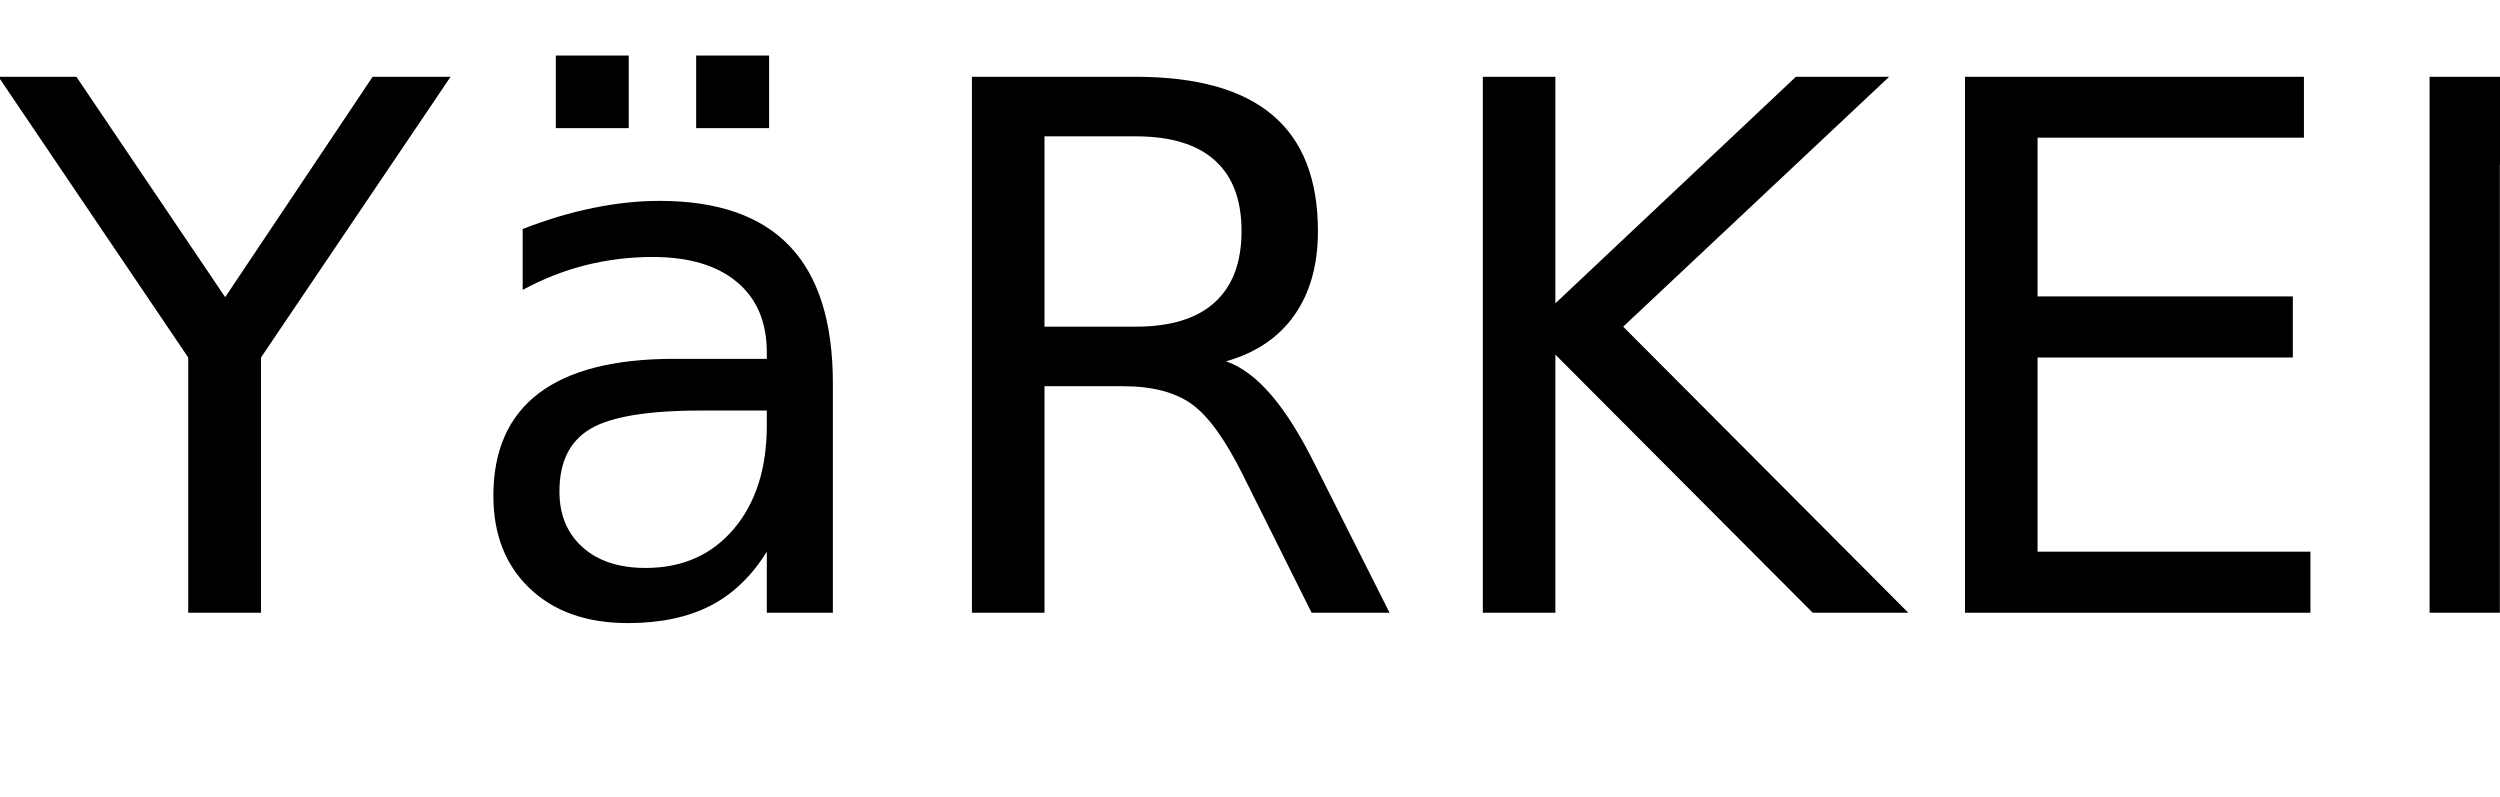
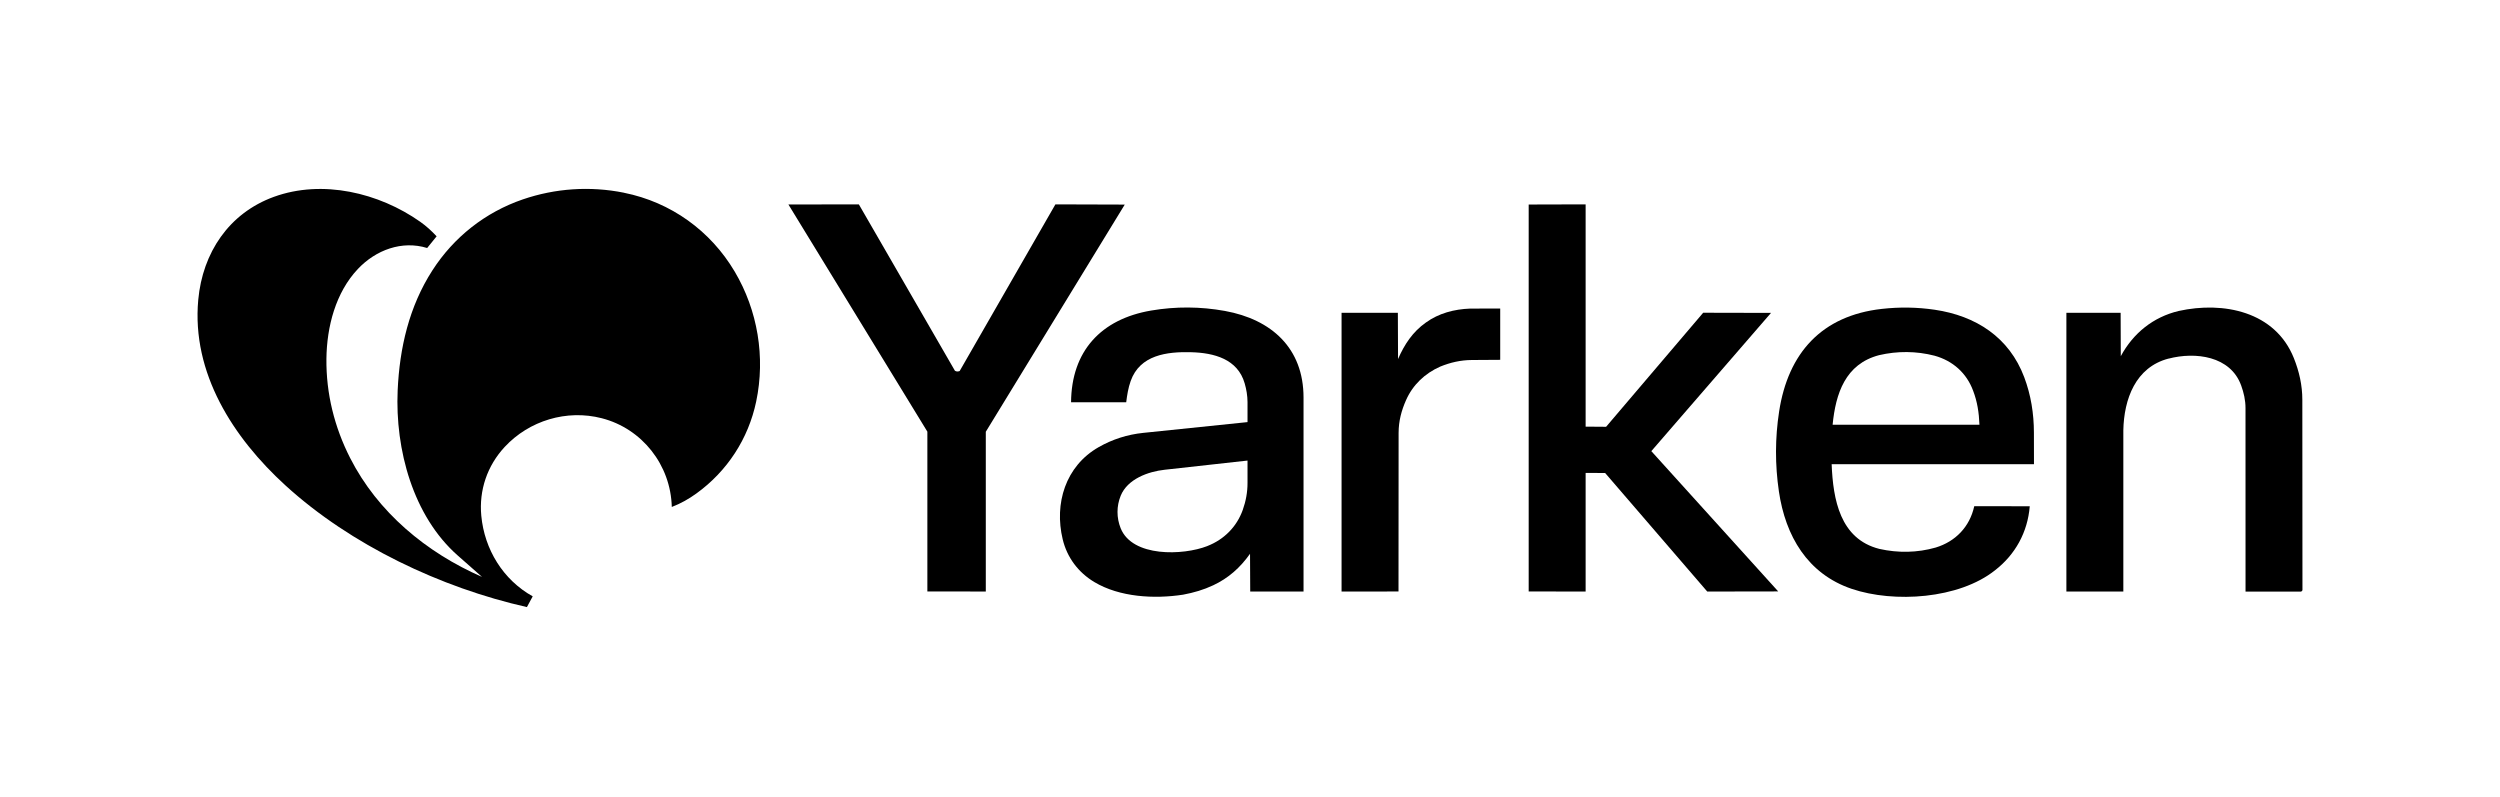
- <svg xmlns="http://www.w3.org/2000/svg" xmlns:xlink="http://www.w3.org/1999/xlink" width="204" height="65" viewBox="0 0 204 65">
-   <defs>
-     <g>
-       <g id="glyph-0-0">
-         <path d="M -0.125 -43.734 L 6.234 -43.734 L 18.375 -25.75 L 30.406 -43.734 L 36.766 -43.734 L 21.297 -20.828 L 21.297 0 L 15.359 0 L 15.359 -20.828 Z M -0.125 -43.734 " />
-       </g>
-       <g id="glyph-0-1">
-         <path d="M 20.562 -16.5 C 16.207 -16.5 13.191 -16 11.516 -15 C 9.836 -14 9 -12.301 9 -9.906 C 9 -7.988 9.629 -6.469 10.891 -5.344 C 12.148 -4.219 13.863 -3.656 16.031 -3.656 C 19.02 -3.656 21.414 -4.711 23.219 -6.828 C 25.02 -8.953 25.922 -11.773 25.922 -15.297 L 25.922 -16.5 Z M 31.312 -18.719 L 31.312 0 L 25.922 0 L 25.922 -4.984 C 24.691 -2.992 23.16 -1.523 21.328 -0.578 C 19.492 0.367 17.25 0.844 14.594 0.844 C 11.227 0.844 8.555 -0.098 6.578 -1.984 C 4.598 -3.867 3.609 -6.391 3.609 -9.547 C 3.609 -13.242 4.844 -16.031 7.312 -17.906 C 9.781 -19.781 13.469 -20.719 18.375 -20.719 L 25.922 -20.719 L 25.922 -21.234 C 25.922 -23.723 25.102 -25.645 23.469 -27 C 21.844 -28.352 19.555 -29.031 16.609 -29.031 C 14.734 -29.031 12.906 -28.805 11.125 -28.359 C 9.352 -27.91 7.645 -27.238 6 -26.344 L 6 -31.312 C 7.977 -32.082 9.895 -32.656 11.75 -33.031 C 13.602 -33.414 15.41 -33.609 17.172 -33.609 C 21.91 -33.609 25.453 -32.375 27.797 -29.906 C 30.141 -27.445 31.312 -23.719 31.312 -18.719 Z M 20.156 -45.469 L 26.109 -45.469 L 26.109 -39.547 L 20.156 -39.547 Z M 8.703 -45.469 L 14.656 -45.469 L 14.656 -39.547 L 8.703 -39.547 Z M 8.703 -45.469 " />
-       </g>
-       <g id="glyph-0-2">
-         <path d="M 26.625 -20.516 C 27.895 -20.078 29.129 -19.156 30.328 -17.75 C 31.535 -16.344 32.742 -14.41 33.953 -11.953 L 39.969 0 L 33.609 0 L 28.016 -11.219 C 26.566 -14.145 25.16 -16.086 23.797 -17.047 C 22.441 -18.004 20.594 -18.484 18.25 -18.484 L 11.812 -18.484 L 11.812 0 L 5.891 0 L 5.891 -43.734 L 19.25 -43.734 C 24.25 -43.734 27.977 -42.688 30.438 -40.594 C 32.895 -38.508 34.125 -35.359 34.125 -31.141 C 34.125 -28.391 33.484 -26.102 32.203 -24.281 C 30.93 -22.469 29.07 -21.211 26.625 -20.516 Z M 11.812 -38.875 L 11.812 -23.344 L 19.25 -23.344 C 22.102 -23.344 24.254 -24.004 25.703 -25.328 C 27.16 -26.648 27.891 -28.586 27.891 -31.141 C 27.891 -33.703 27.16 -35.629 25.703 -36.922 C 24.254 -38.223 22.102 -38.875 19.25 -38.875 Z M 11.812 -38.875 " />
-       </g>
-       <g id="glyph-0-3">
-         <path d="M 5.891 -43.734 L 11.812 -43.734 L 11.812 -25.25 L 31.438 -43.734 L 39.047 -43.734 L 17.344 -23.344 L 40.609 0 L 32.812 0 L 11.812 -21.062 L 11.812 0 L 5.891 0 Z M 5.891 -43.734 " />
-       </g>
-       <g id="glyph-0-4">
-         <path d="M 5.891 -43.734 L 33.547 -43.734 L 33.547 -38.766 L 11.812 -38.766 L 11.812 -25.812 L 32.641 -25.812 L 32.641 -20.828 L 11.812 -20.828 L 11.812 -4.984 L 34.078 -4.984 L 34.078 0 L 5.891 0 Z M 5.891 -43.734 " />
-       </g>
-       <g id="glyph-0-5">
-         <path d="M 5.891 -43.734 L 13.859 -43.734 L 33.25 -7.156 L 33.25 -43.734 L 39 -43.734 L 39 0 L 31.031 0 L 11.625 -36.594 L 11.625 0 L 5.891 0 Z M 5.891 -43.734 " />
-       </g>
-     </g>
-   </defs>
-   <g fill="rgb(0%, 0%, 0%)" fill-opacity="1">
-     <use xlink:href="#glyph-0-0" x="0" y="50" />
-     <use xlink:href="#glyph-0-1" x="36.65" y="50" />
-     <use xlink:href="#glyph-0-2" x="73.418" y="50" />
-     <use xlink:href="#glyph-0-3" x="115.107" y="50" />
-     <use xlink:href="#glyph-0-4" x="154.453" y="50" />
-     <use xlink:href="#glyph-0-5" x="192.363" y="50" />
-   </g>
+ <svg xmlns="http://www.w3.org/2000/svg" id="Layer_1" data-name="Layer 1" viewBox="0 0 806.02 256.64">
+   <path d="M201.19,62.15c15.12,3.04,27.88,12.25,35.67,25.39,7.44,12.54,9.95,27.6,6.94,41.92-2.52,12.01-9.36,22.48-19.25,29.62-2.48,1.79-5,3.23-7.96,4.37-.34-13.55-9.57-25.26-22.58-28.61-11.29-2.91-23.39.75-31.29,9.25-5.62,6.05-8.32,13.95-7.55,22.17,1.02,10.9,7.04,20.68,16.58,26.01l-1.87,3.46c-27.69-6.23-56.77-19.99-77.86-39.24-16.84-15.38-30.28-36.18-28.1-59.85,1.39-15.15,9.89-27.91,24.39-33.18,15.63-5.68,33.87-1.33,47.17,8.04,2,1.41,3.7,2.99,5.29,4.69l-3.05,3.77c-8.1-2.5-16.53.61-22.33,6.75-7.19,7.61-10.03,18.63-10.15,28.98-.12,11.18,2.58,22.01,7.64,31.96,8.88,17.46,24.53,30.49,42.53,38.35l-7.83-6.9c-14.42-12.71-20.22-34.18-19.37-53.23.61-13.71,3.7-27.06,11.2-38.7,6.9-10.72,17.04-18.73,29.14-22.88,10.45-3.58,21.66-4.36,32.65-2.15Z" />
+   <path d="M342.62,173.87c-2.76-11.47.86-23.6,11.62-29.72,4.43-2.52,9.23-4.06,14.38-4.59l33.59-3.47v-6.47c-.01-2.04-.35-4.05-.91-6-2.26-7.89-9.9-9.86-17.24-10.06-7.85-.22-16.54.88-19.52,9.28-.79,2.24-1.15,4.48-1.44,6.86h-17.78c.12-16.46,9.62-26.82,25.82-29.58,7.91-1.35,15.9-1.3,23.79.13,14.97,2.72,25.34,11.95,25.34,27.93v62.53s-17.19,0-17.19,0l-.06-12.17c-3.2,4.52-6.99,7.87-11.85,10.15-3.13,1.48-6.3,2.39-9.74,3.04-9.26,1.42-20.42.83-28.62-4.08-5.16-3.09-8.78-7.9-10.19-13.78ZM389.25,176.05c5.39-2.1,9.47-6.19,11.42-11.63,1.01-2.84,1.55-5.73,1.54-8.76v-7.17s-26.71,2.96-26.71,2.96c-5.35.59-11.98,2.98-14.18,8.38-1.37,3.36-1.36,7.12-.01,10.48,3.77,9.4,20.15,8.79,27.94,5.75Z" />
+   <polygon points="532.4 145.45 573.31 190.68 550.43 190.72 517.51 152.5 511.22 152.47 511.22 190.72 492.86 190.69 492.86 65.94 511.22 65.89 511.22 137.55 517.82 137.6 549.12 100.83 570.99 100.88 532.4 145.45" />
+   <path d="M636.51,163.2l17.9.02c-.69,8.43-4.7,15.6-11.17,20.62-11.66,9.31-32.61,10.62-46.21,6.02-14.29-4.83-21.4-17.08-23.5-31.43-1.26-8.57-1.25-17.17.07-25.74,2.89-18.89,13.74-30.93,33.12-33.1,5.73-.64,11.33-.56,17.02.27,13.32,1.96,24.05,8.88,28.89,21.76,2.16,5.75,3.11,11.71,3.12,17.89l.02,10.16h-65.23c.45,11.35,2.7,24.1,15.38,27.3,6.02,1.35,12.25,1.26,18.17-.44,6.33-1.93,10.95-6.62,12.42-13.31ZM638.19,136.94c-.15-3.95-.71-7.49-2.03-10.94-2.1-5.71-6.55-9.69-12.45-11.32-5.88-1.52-11.99-1.55-17.9-.17-10.86,2.86-13.98,12.37-14.96,22.43h47.34Z" />
+   <path d="M362.63,65.96l-44.8,73.24v51.51s-18.84-.02-18.84-.02v-51.52s-44.8-73.24-44.8-73.24l22.71-.04,30.98,53.65c.51.29.92.3,1.52.09l30.87-53.74,22.36.07Z" />
+   <path d="M699.15,115.61c-10.66,2.79-14.37,13.1-14.57,23.12v51.98s-18.36.01-18.36.01v-89.86s17.49,0,17.49,0l.05,13.98c4-7.43,10.46-12.62,18.66-14.58,14.39-3.18,31.12.12,37.15,15.23,1.7,4.27,2.72,8.69,2.72,13.42l.04,61.31c0,.23-.33.52-.51.52h-17.84s-.01-59.14-.01-59.14c0-2.59-.55-4.96-1.39-7.29-3.44-9.56-14.79-10.95-23.43-8.68Z" />
+   <path d="M450.92,139.55l-.03,51.15-18.36.02v-89.87s18.15,0,18.15,0l.06,14.91c2.05-4.73,4.77-8.81,8.96-11.76,4.19-3.02,9.12-4.31,14.28-4.51l9.7-.02v16.54s-9.16.06-9.16.06c-3.57.02-6.91.79-10.17,2.12-4.94,2.18-8.85,5.87-11.04,10.84-1.45,3.28-2.38,6.66-2.39,10.53Z" />
</svg>
